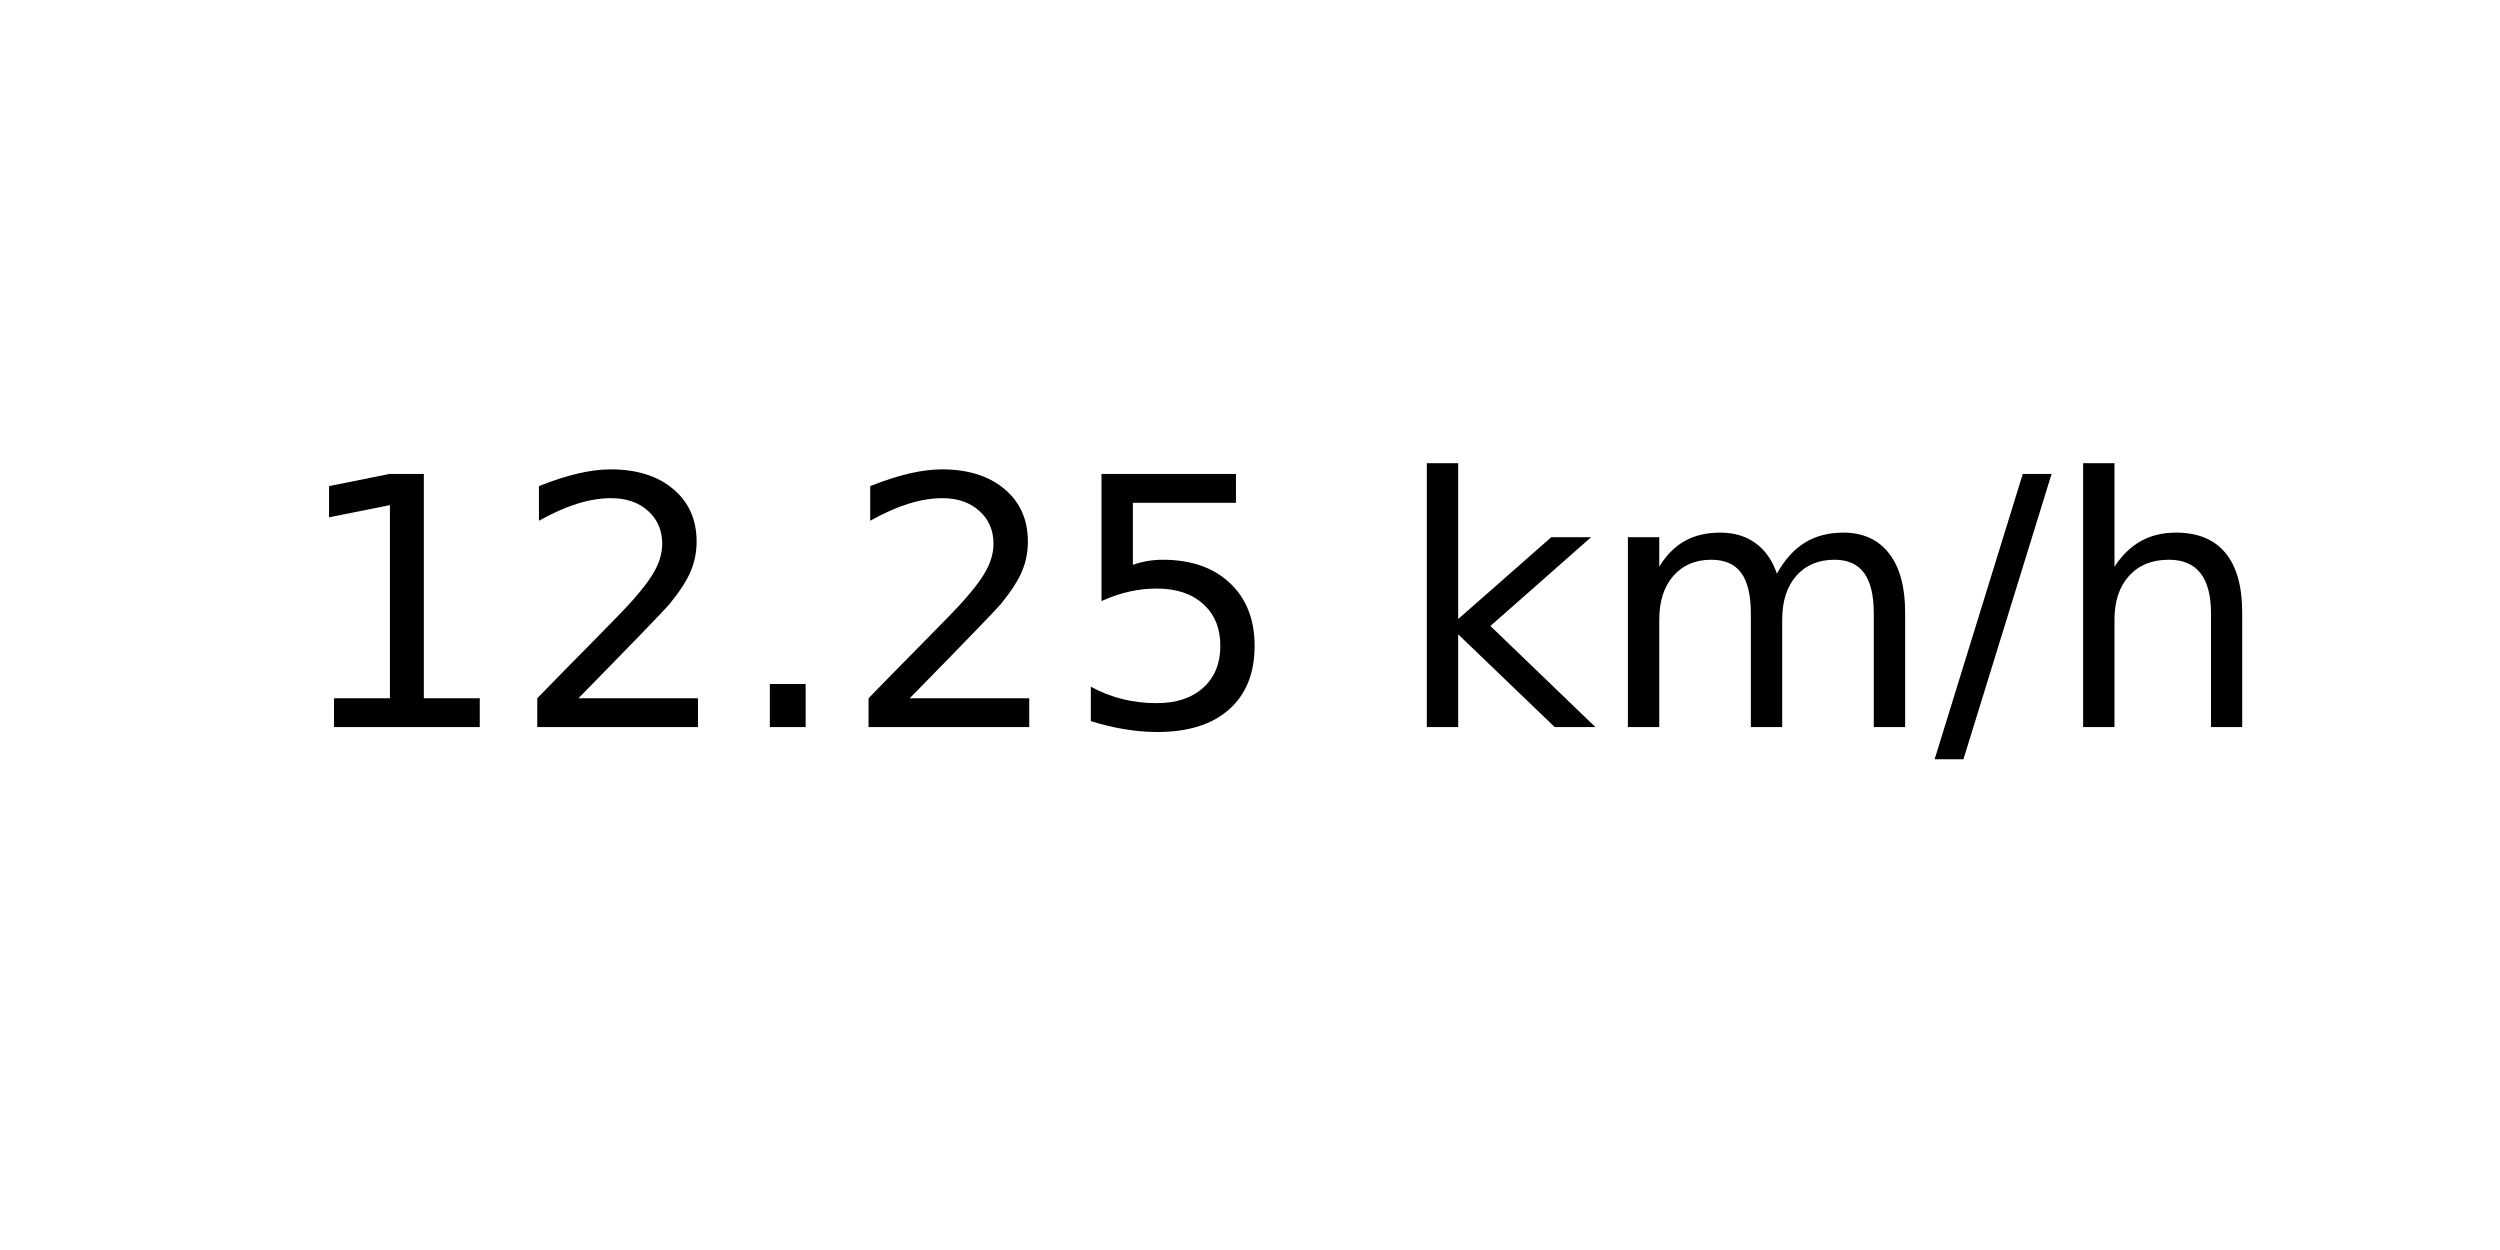
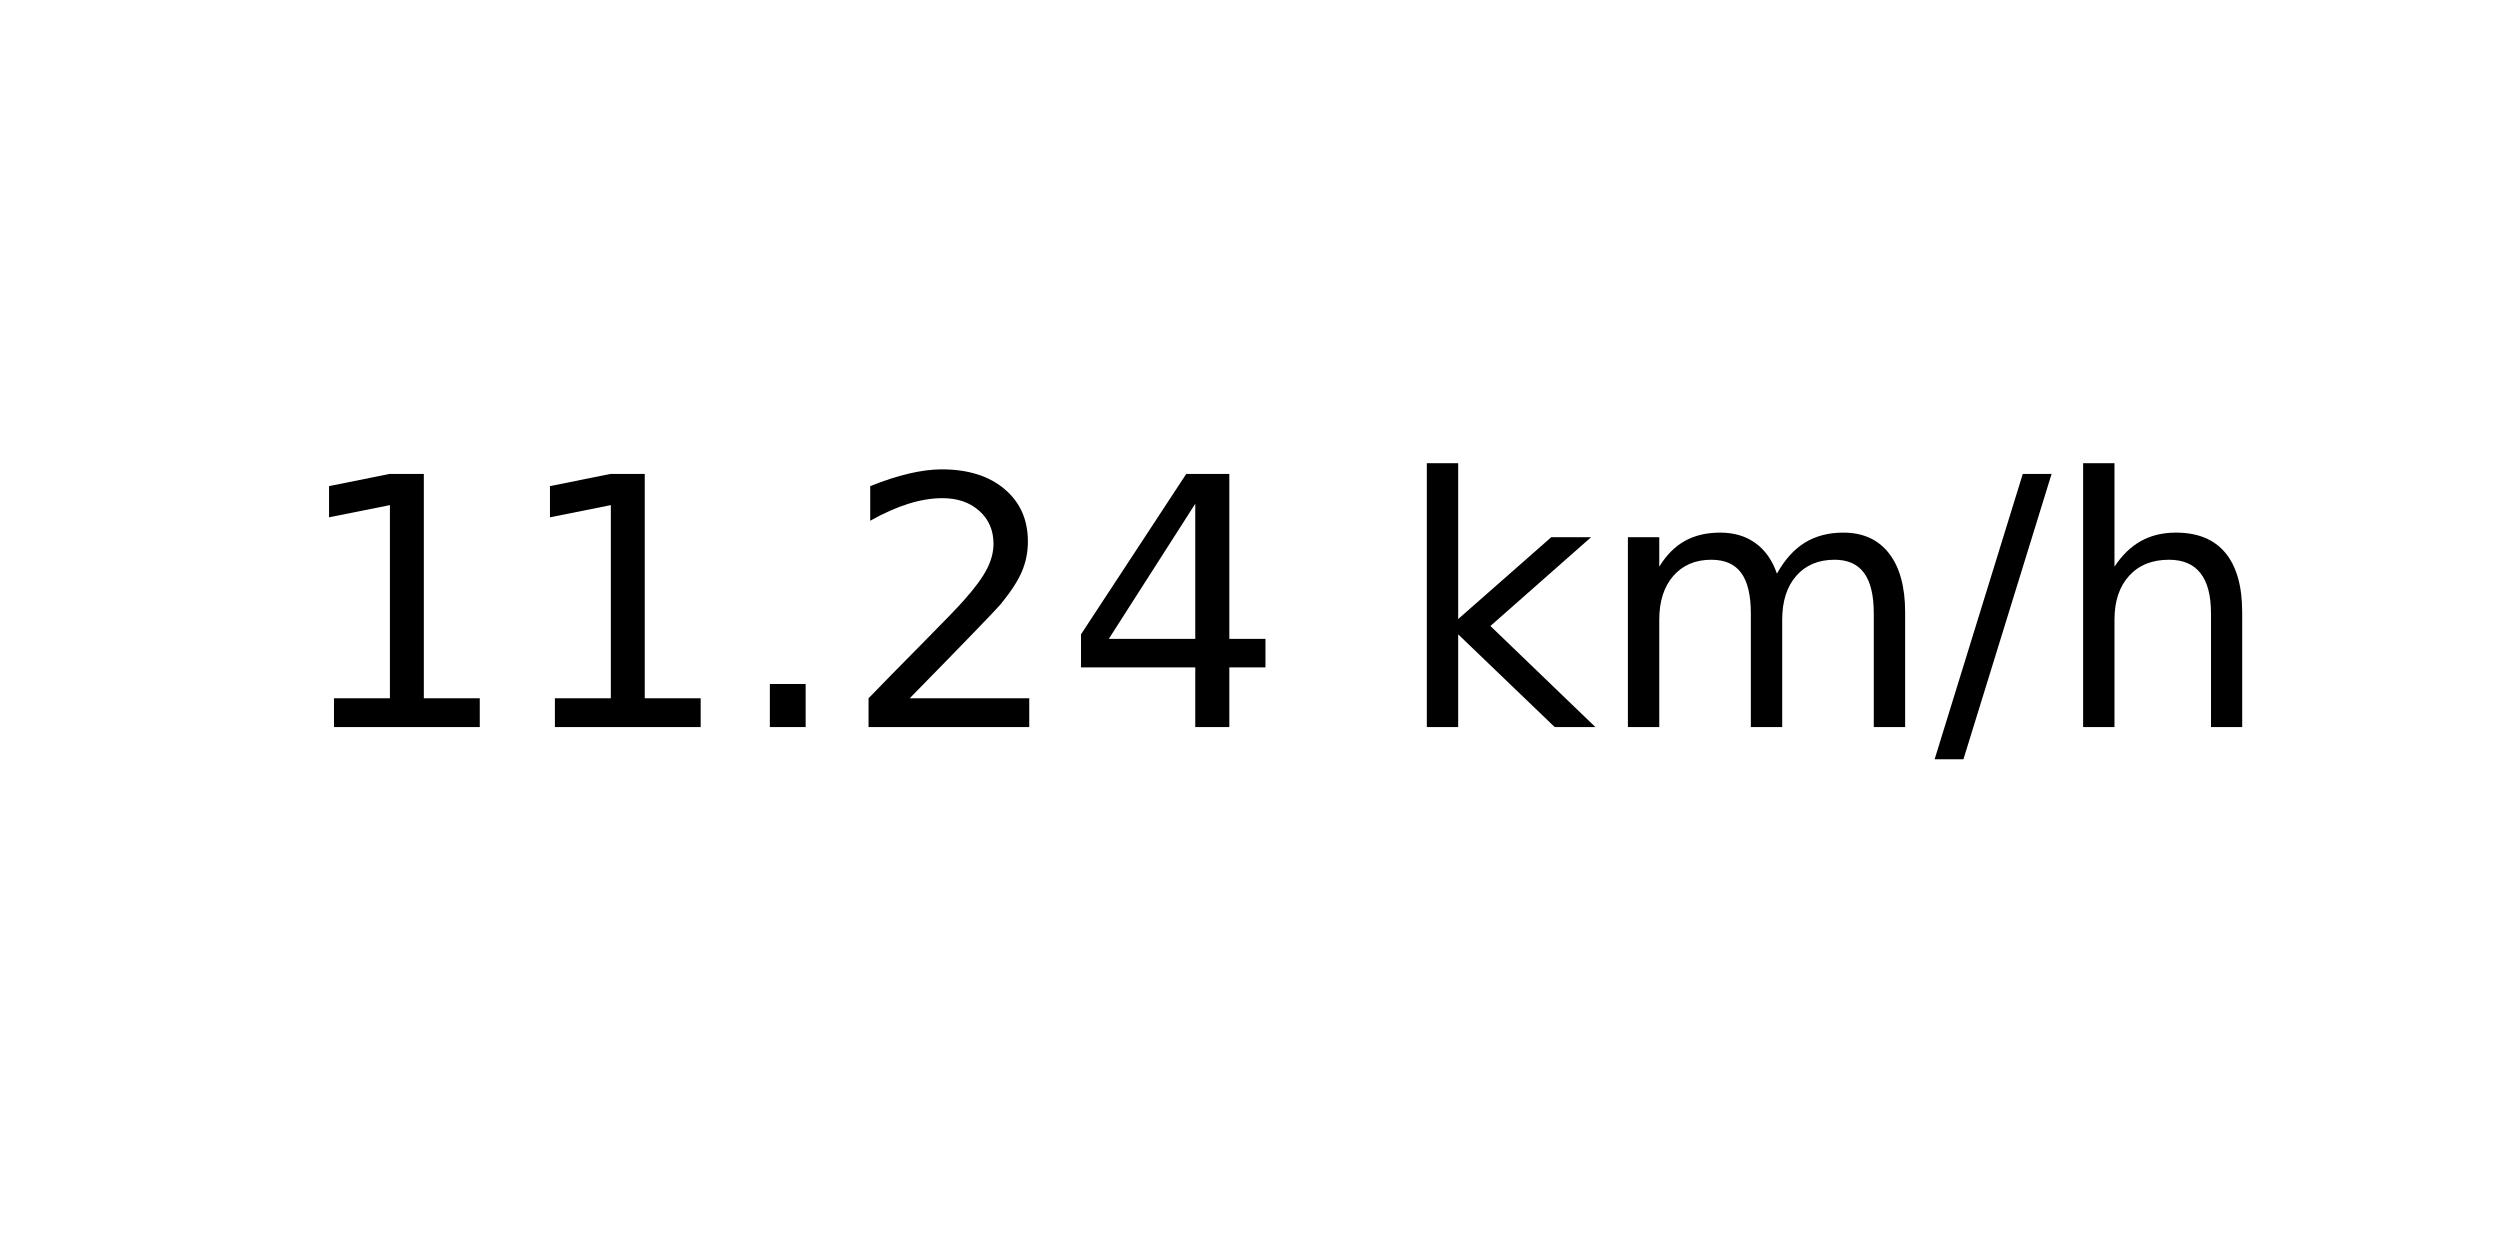
<svg xmlns="http://www.w3.org/2000/svg" xmlns:xlink="http://www.w3.org/1999/xlink" width="72pt" height="36pt" viewBox="0 0 72 36" version="1.1">
  <defs>
    <style type="text/css">*{stroke-linejoin: round; stroke-linecap: butt}</style>
  </defs>
  <g id="figure_1">
    <g id="axes_1">
      <g id="text_1">
        <g transform="translate(8.378125 20.93937) scale(0.1 -0.1)">
          <defs>
            <path id="DejaVuSans-31" d="M 794 531  L 1825 531  L 1825 4091  L 703 3866  L 703 4441  L 1819 4666  L 2450 4666  L 2450 531  L 3481 531  L 3481 0  L 794 0  L 794 531  z " transform="scale(0.015625)" />
+             <path id="DejaVuSans-2e" d="M 684 794  L 1344 794  L 1344 0  L 684 0  L 684 794  z " transform="scale(0.015625)" />
            <path id="DejaVuSans-32" d="M 1228 531  L 3431 531  L 3431 0  L 469 0  L 469 531  Q 828 903 1448 1529  Q 2069 2156 2228 2338  Q 2531 2678 2651 2914  Q 2772 3150 2772 3378  Q 2772 3750 2511 3984  Q 2250 4219 1831 4219  Q 1534 4219 1204 4116  Q 875 4013 500 3803  L 500 4441  Q 881 4594 1212 4672  Q 1544 4750 1819 4750  Q 2544 4750 2975 4387  Q 3406 4025 3406 3419  Q 3406 3131 3298 2873  Q 3191 2616 2906 2266  Q 2828 2175 2409 1742  Q 1991 1309 1228 531  z " transform="scale(0.015625)" />
-             <path id="DejaVuSans-2e" d="M 684 794  L 1344 794  L 1344 0  L 684 0  L 684 794  z " transform="scale(0.015625)" />
-             <path id="DejaVuSans-35" d="M 691 4666  L 3169 4666  L 3169 4134  L 1269 4134  L 1269 2991  Q 1406 3038 1543 3061  Q 1681 3084 1819 3084  Q 2600 3084 3056 2656  Q 3513 2228 3513 1497  Q 3513 744 3044 326  Q 2575 -91 1722 -91  Q 1428 -91 1123 -41  Q 819 9 494 109  L 494 744  Q 775 591 1075 516  Q 1375 441 1709 441  Q 2250 441 2565 725  Q 2881 1009 2881 1497  Q 2881 1984 2565 2268  Q 2250 2553 1709 2553  Q 1456 2553 1204 2497  Q 953 2441 691 2322  L 691 4666  z " transform="scale(0.015625)" />
+             <path id="DejaVuSans-34" d="M 2419 4116  L 825 1625  L 2419 1625  L 2419 4116  z M 2253 4666  L 3047 4666  L 3047 1625  L 3713 1625  L 3713 1100  L 3047 1100  L 3047 0  L 2419 0  L 2419 1100  L 313 1100  L 313 1709  L 2253 4666  z " transform="scale(0.015625)" />
            <path id="DejaVuSans-20" transform="scale(0.015625)" />
            <path id="DejaVuSans-6b" d="M 581 4863  L 1159 4863  L 1159 1991  L 2875 3500  L 3609 3500  L 1753 1863  L 3688 0  L 2938 0  L 1159 1709  L 1159 0  L 581 0  L 581 4863  z " transform="scale(0.015625)" />
            <path id="DejaVuSans-6d" d="M 3328 2828  Q 3544 3216 3844 3400  Q 4144 3584 4550 3584  Q 5097 3584 5394 3201  Q 5691 2819 5691 2113  L 5691 0  L 5113 0  L 5113 2094  Q 5113 2597 4934 2840  Q 4756 3084 4391 3084  Q 3944 3084 3684 2787  Q 3425 2491 3425 1978  L 3425 0  L 2847 0  L 2847 2094  Q 2847 2600 2669 2842  Q 2491 3084 2119 3084  Q 1678 3084 1418 2786  Q 1159 2488 1159 1978  L 1159 0  L 581 0  L 581 3500  L 1159 3500  L 1159 2956  Q 1356 3278 1631 3431  Q 1906 3584 2284 3584  Q 2666 3584 2933 3390  Q 3200 3197 3328 2828  z " transform="scale(0.015625)" />
            <path id="DejaVuSans-2f" d="M 1625 4666  L 2156 4666  L 531 -594  L 0 -594  L 1625 4666  z " transform="scale(0.015625)" />
            <path id="DejaVuSans-68" d="M 3513 2113  L 3513 0  L 2938 0  L 2938 2094  Q 2938 2591 2744 2837  Q 2550 3084 2163 3084  Q 1697 3084 1428 2787  Q 1159 2491 1159 1978  L 1159 0  L 581 0  L 581 4863  L 1159 4863  L 1159 2956  Q 1366 3272 1645 3428  Q 1925 3584 2291 3584  Q 2894 3584 3203 3211  Q 3513 2838 3513 2113  z " transform="scale(0.015625)" />
          </defs>
          <use xlink:href="#DejaVuSans-31" />
-           <use xlink:href="#DejaVuSans-32" x="63.623" />
+           <use xlink:href="#DejaVuSans-31" x="63.623" />
          <use xlink:href="#DejaVuSans-2e" x="127.246" />
          <use xlink:href="#DejaVuSans-32" x="159.033" />
-           <use xlink:href="#DejaVuSans-35" x="222.656" />
+           <use xlink:href="#DejaVuSans-34" x="222.656" />
          <use xlink:href="#DejaVuSans-20" x="286.279" />
          <use xlink:href="#DejaVuSans-6b" x="318.066" />
          <use xlink:href="#DejaVuSans-6d" x="375.977" />
          <use xlink:href="#DejaVuSans-2f" x="473.389" />
          <use xlink:href="#DejaVuSans-68" x="507.08" />
        </g>
      </g>
    </g>
  </g>
</svg>
